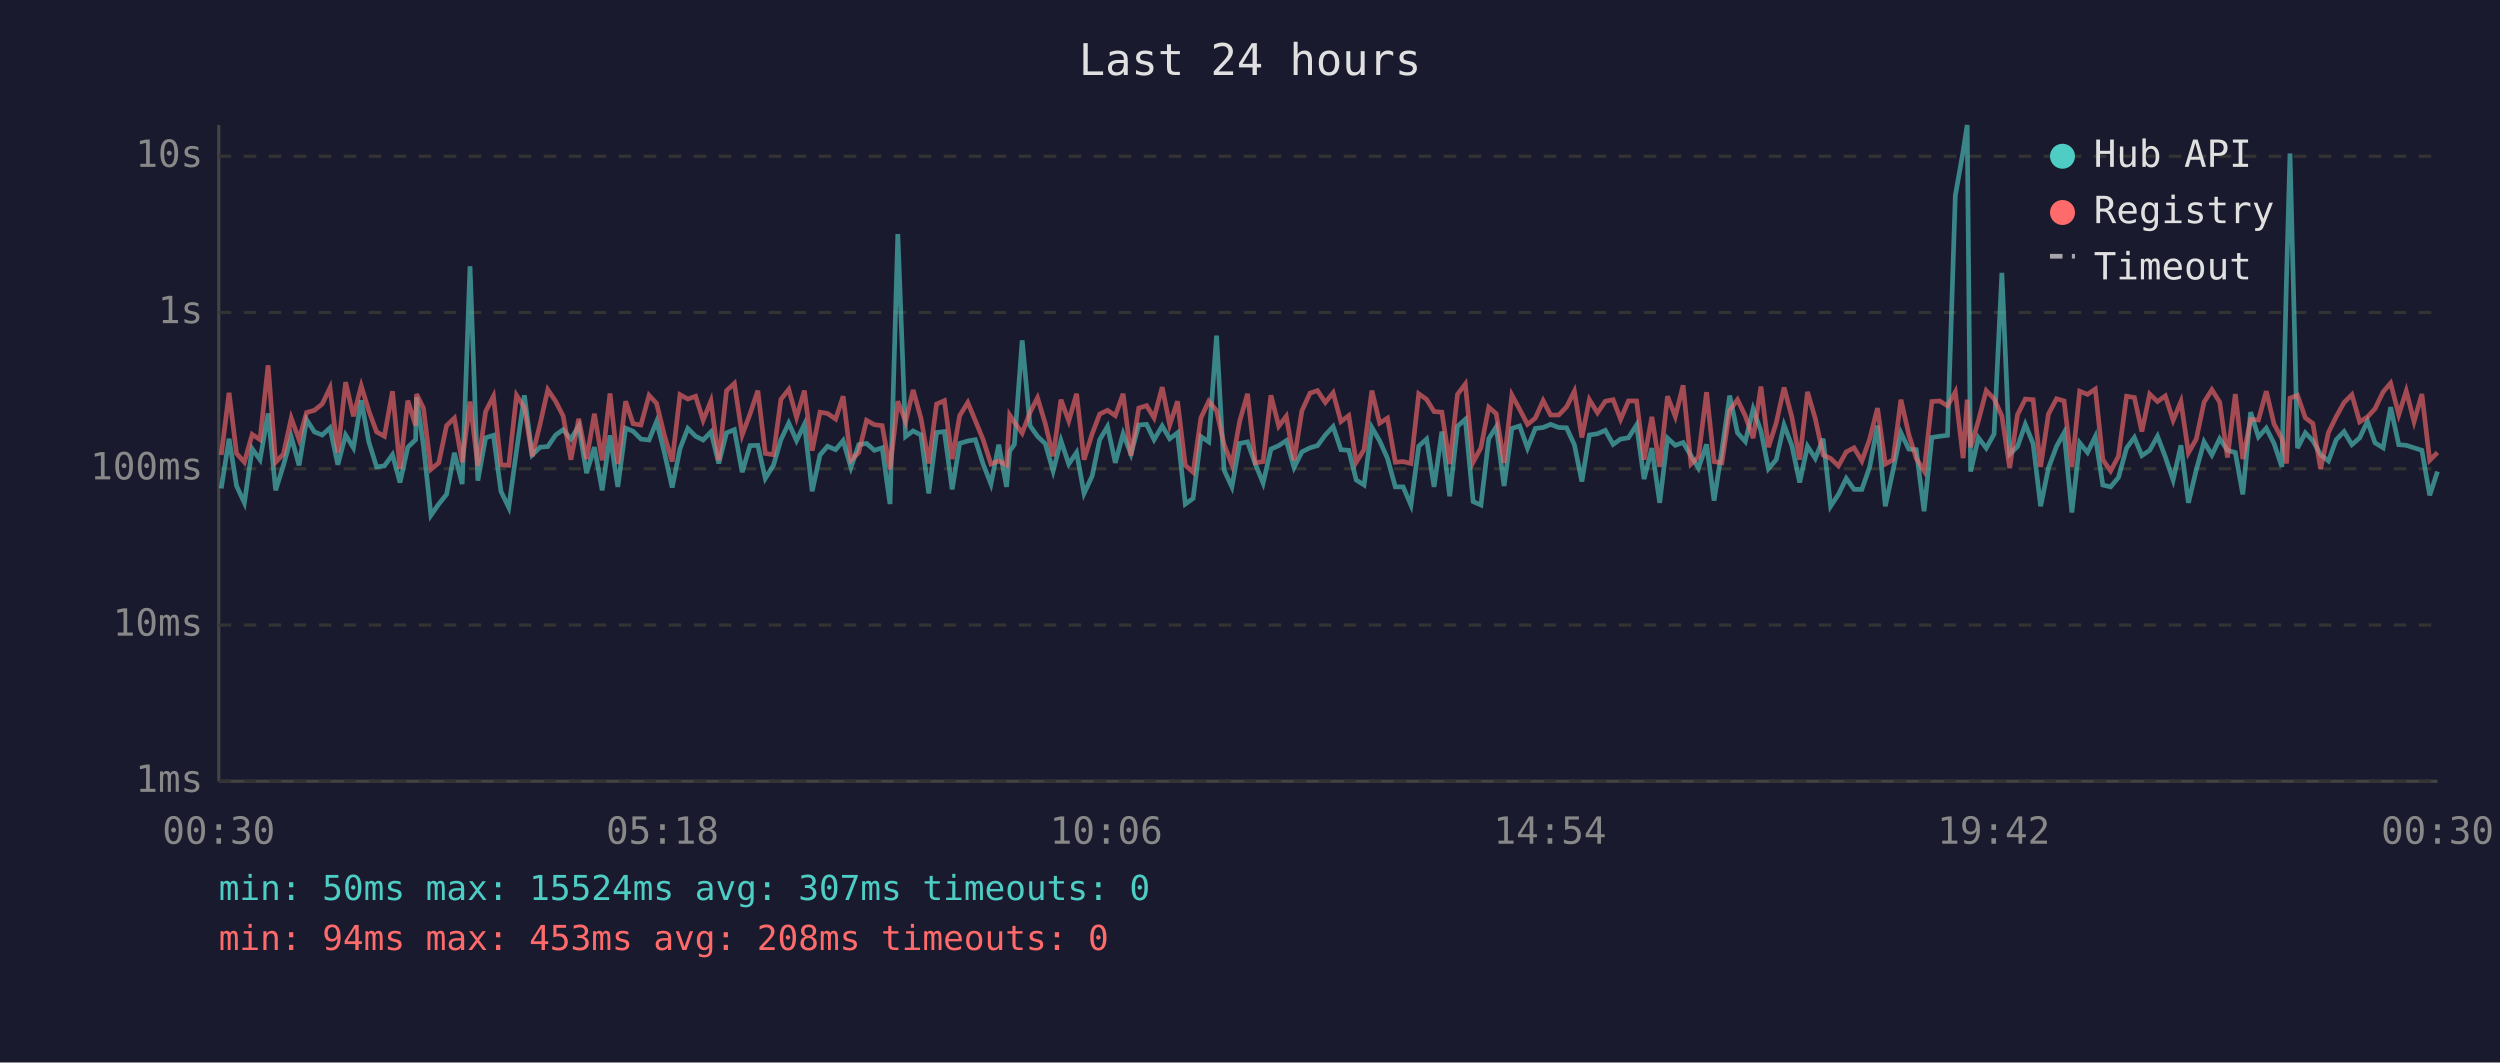
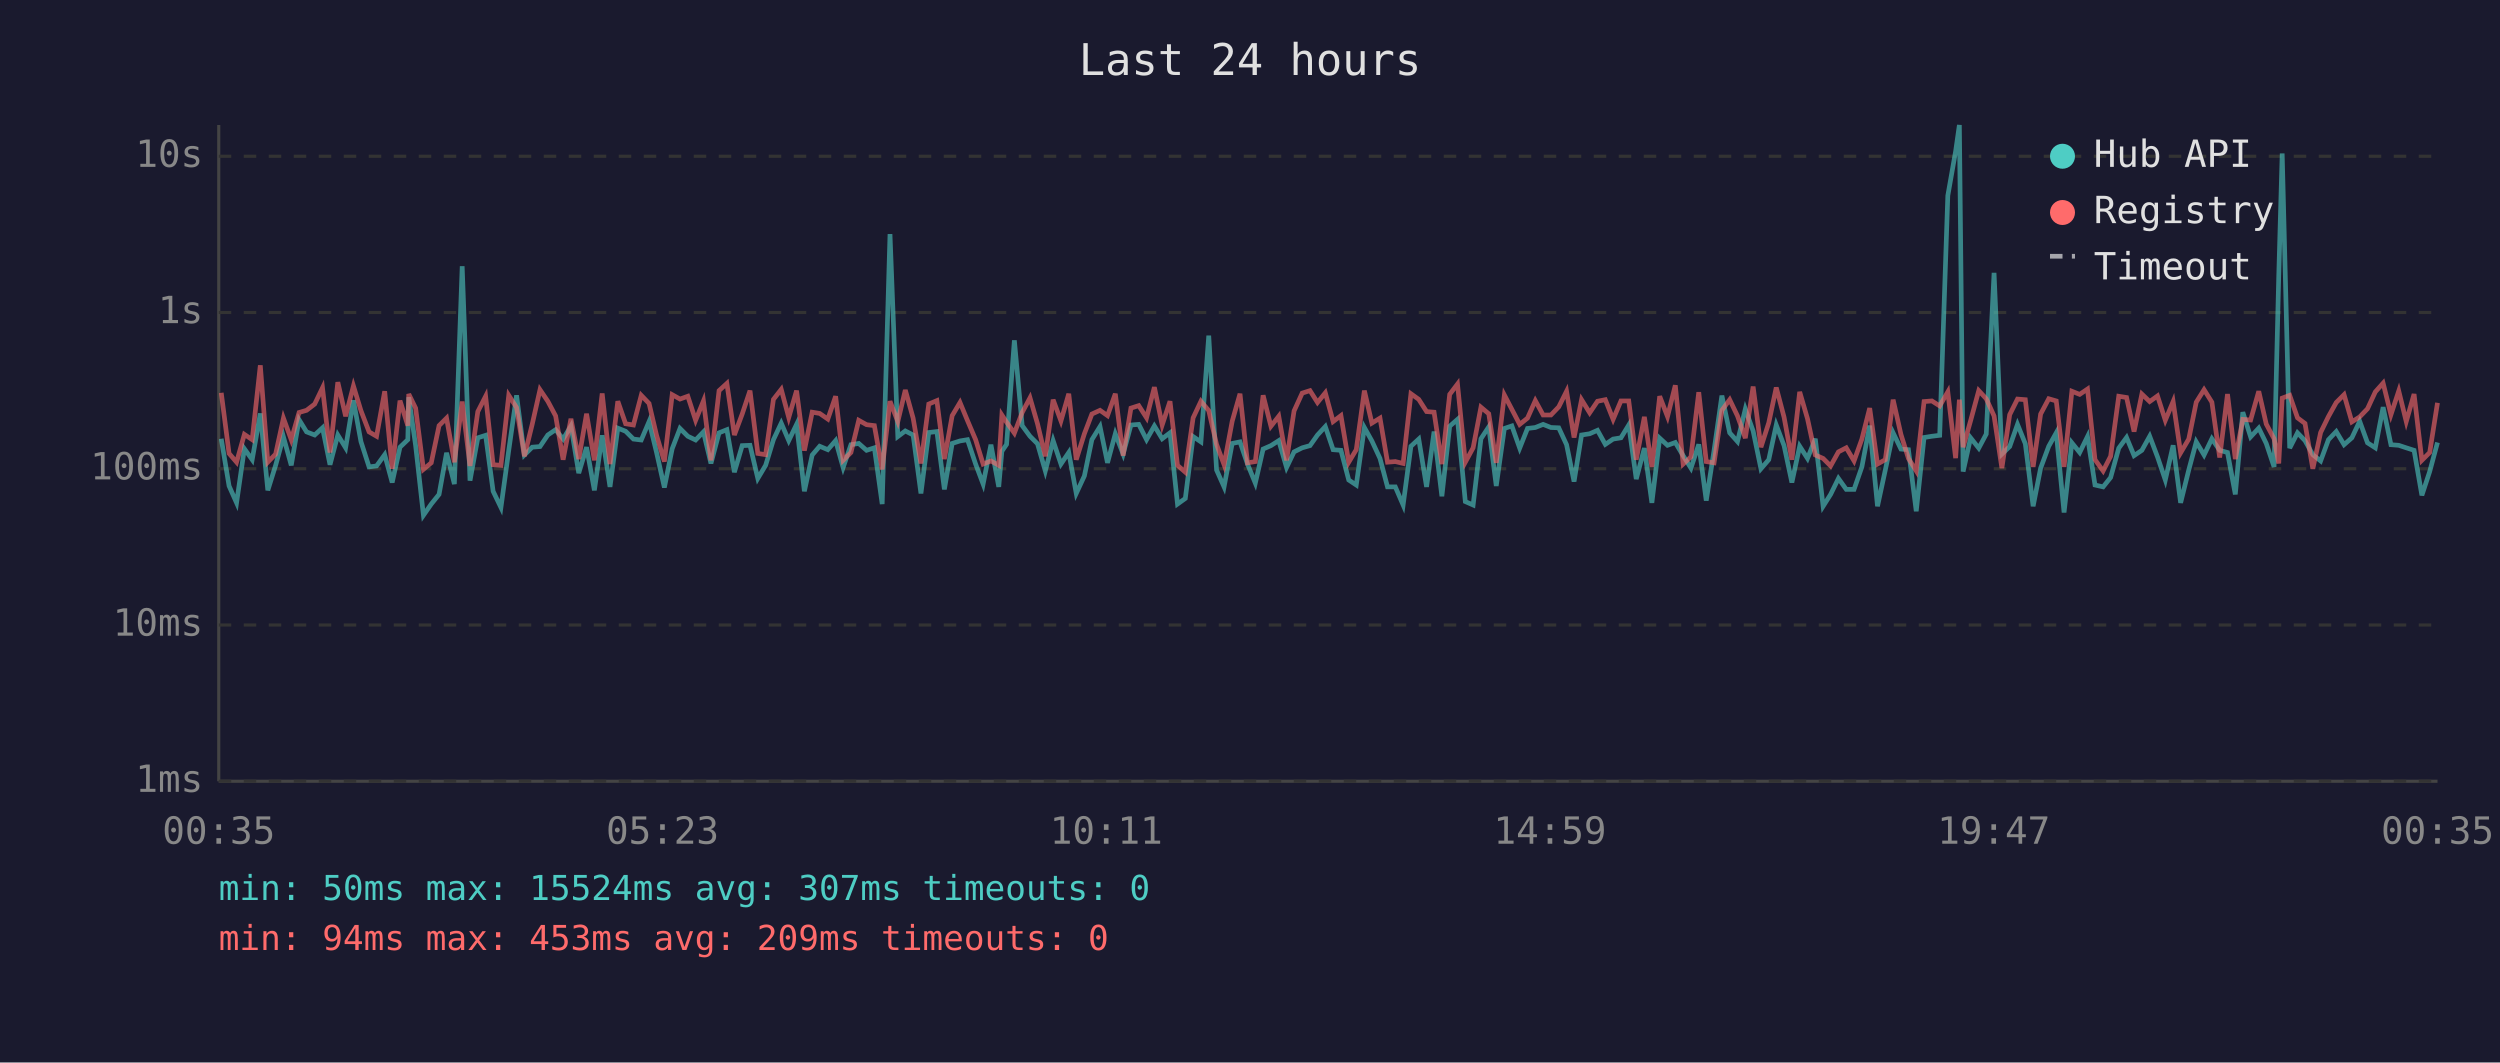
<svg xmlns="http://www.w3.org/2000/svg" viewBox="0 0 800 340" font-family="monospace" font-size="12">
  <rect width="800" height="340" fill="#1a1a2e" />
  <text x="400" y="24" fill="#e0e0e0" font-size="14" text-anchor="middle">Last 24 hours</text>
  <line x1="70" y1="40" x2="70" y2="250" stroke="#444" stroke-width="1" />
  <line x1="70" y1="250" x2="780" y2="250" stroke="#444" stroke-width="1" />
  <line x1="70" y1="250" x2="780" y2="250" stroke="#333" stroke-width="1" stroke-dasharray="4" />
  <text x="65" y="250" fill="#888" text-anchor="end" dominant-baseline="middle">1ms</text>
  <line x1="70" y1="200" x2="780" y2="200" stroke="#333" stroke-width="1" stroke-dasharray="4" />
  <text x="65" y="200" fill="#888" text-anchor="end" dominant-baseline="middle">10ms</text>
  <line x1="70" y1="150" x2="780" y2="150" stroke="#333" stroke-width="1" stroke-dasharray="4" />
  <text x="65" y="150" fill="#888" text-anchor="end" dominant-baseline="middle">100ms</text>
  <line x1="70" y1="100" x2="780" y2="100" stroke="#333" stroke-width="1" stroke-dasharray="4" />
  <text x="65" y="100" fill="#888" text-anchor="end" dominant-baseline="middle">1s</text>
  <line x1="70" y1="50" x2="780" y2="50" stroke="#333" stroke-width="1" stroke-dasharray="4" />
  <text x="65" y="50" fill="#888" text-anchor="end" dominant-baseline="middle">10s</text>
-   <text x="70" y="270" fill="#888" text-anchor="middle">00:30</text>
-   <text x="212" y="270" fill="#888" text-anchor="middle">05:18</text>
-   <text x="354" y="270" fill="#888" text-anchor="middle">10:06</text>
-   <text x="496" y="270" fill="#888" text-anchor="middle">14:54</text>
-   <text x="638" y="270" fill="#888" text-anchor="middle">19:42</text>
-   <text x="780" y="270" fill="#888" text-anchor="middle">00:30</text>
-   <polyline points="70.8,156.3 73.3,140.4 75.7,155.5 78.2,160.9 80.7,143.6 83.2,147.1 85.8,132.3 88.2,156.9 90.7,148.9 93.2,139.8 95.7,148.9 98.1,134.3 100.6,138.2 103.1,139.2 105.6,136.9 108.1,148.7 110.6,139.2 113.1,143.3 115.6,128.1 118.0,141.3 120.5,149.4 123.0,149.1 125.6,145.5 128.0,154.4 130.5,143.1 133.0,140.7 133.3,127.1 135.5,142.6 137.9,164.9 140.4,161.3 142.9,158.2 145.4,144.9 147.9,154.9 150.4,85.2 152.9,153.8 155.4,140.1 157.9,139.3 160.3,157.2 162.8,162.4 165.3,144.1 167.8,126.5 170.3,145.6 172.8,143.1 175.3,142.9 177.8,139.2 180.2,137.5 182.7,140.5 185.2,136.3 187.7,151.4 190.2,143.1 192.7,156.9 195.2,139.3 197.7,155.8 200.2,137.0 202.6,138.0 205.1,140.5 207.7,140.8 210.1,134.9 212.6,144.8 215.1,156.0 217.6,143.6 220.1,137.1 222.6,139.6 225.0,140.8 227.5,138.2 230.0,148.3 232.5,138.5 235.0,137.5 237.5,151.1 240.0,142.6 242.5,142.5 244.9,153.1 247.5,148.9 249.9,140.7 252.4,135.4 254.9,141.0 257.4,135.8 259.9,157.2 262.4,145.6 264.8,142.8 267.4,143.9 269.8,141.0 272.3,149.6 274.8,142.3 277.3,141.9 279.8,144.1 282.3,143.3 284.8,161.3 287.3,74.9 289.8,139.7 292.2,137.9 294.7,139.2 297.2,157.9 299.7,138.4 302.2,138.1 304.7,156.6 307.1,141.9 309.7,141.1 312.1,140.7 314.6,148.5 317.1,154.9 319.6,142.3 322.1,155.8 323.1,144.4 324.6,142.2 327.1,108.9 329.6,136.2 332.0,139.6 334.5,142.0 337.0,150.7 339.5,141.0 342.0,148.5 344.5,144.8 346.9,157.9 349.5,152.3 351.9,140.7 354.4,136.5 356.9,148.1 359.4,138.8 361.9,145.3 364.4,136.0 366.9,135.8 369.3,140.7 371.9,136.3 374.3,140.4 376.8,138.5 379.3,161.3 381.8,159.5 384.3,139.7 386.8,141.4 389.3,107.4 391.7,150.4 394.2,155.8 396.7,141.9 399.2,141.4 401.7,148.5 404.2,154.6 406.7,143.7 409.2,142.6 411.6,141.0 414.1,149.6 416.6,144.6 419.2,143.3 421.6,142.6 424.1,139.2 426.6,136.5 429.1,143.9 431.6,144.1 434.0,153.6 436.5,155.2 439.0,136.8 441.5,141.1 444.0,146.7 446.5,155.8 449.0,155.8 451.5,161.6 454.0,142.8 456.5,140.5 458.9,155.8 461.4,138.1 463.9,158.8 466.4,136.4 468.9,134.2 471.4,160.5 473.9,161.6 476.4,140.4 478.8,136.6 481.3,155.5 483.8,137.1 486.3,136.3 488.8,143.4 491.3,137.1 493.8,136.8 496.2,135.8 498.8,136.8 501.3,136.9 503.8,142.3 506.2,154.1 508.6,139.2 511.2,138.8 513.7,137.7 516.2,142.2 518.6,140.5 521.1,140.1 523.7,136.0 526.1,153.3 528.6,143.4 531.1,160.9 533.6,140.2 536.1,142.5 538.6,141.6 541.1,145.8 543.5,149.8 546.1,142.2 548.5,160.2 551.0,144.1 553.5,126.6 556.0,138.5 558.5,141.3 561.0,130.9 563.5,137.9 565.9,150.0 568.4,147.1 570.9,136.0 573.4,142.6 575.9,154.4 578.4,142.8 580.9,146.7 583.4,140.4 585.8,162.0 588.3,158.2 590.8,153.1 593.3,156.6 595.8,156.6 598.3,149.4 600.8,136.2 603.3,162.0 605.8,150.4 608.3,138.5 610.8,143.7 613.2,143.9 615.7,163.6 618.2,140.0 620.7,139.6 623.2,139.3 625.7,62.6 628.2,48.4 629.5,40.0 630.6,150.9 633.1,140.1 635.6,143.4 638.1,138.9 640.6,87.3 643.1,145.3 645.6,142.9 648.1,135.8 650.6,142.0 653.0,162.0 655.5,149.8 658.1,142.8 660.5,138.5 663.0,164.0 665.5,141.7 668.0,144.8 670.5,139.7 672.9,155.2 675.4,155.8 677.9,152.8 680.5,143.4 683.0,140.0 685.4,145.8 687.9,144.1 690.4,139.6 692.9,146.2 695.4,153.6 697.9,142.5 700.3,160.9 702.8,150.4 705.3,141.4 707.8,145.6 710.3,140.4 712.8,144.1 715.3,144.8 717.7,158.2 720.2,131.9 722.7,139.8 725.2,137.0 727.7,141.9 730.2,149.4 731.7,88.2 732.8,49.1 735.2,143.4 737.7,138.5 740.1,141.0 742.6,145.5 745.1,147.5 747.6,140.7 750.1,138.1 752.6,142.3 755.1,140.1 757.6,134.8 760.0,141.7 762.6,143.3 765.0,130.3 767.6,142.3 770.0,142.5 772.5,143.3 775.0,144.1 777.5,158.5 780.0,150.9" fill="none" stroke="#4ecdc4" stroke-width="1.5" opacity="0.6" />
-   <polyline points="70.8,145.6 73.3,125.7 75.7,145.1 78.2,147.9 80.7,139.0 83.2,140.7 85.8,116.9 88.2,147.9 90.7,145.3 93.2,133.8 95.7,140.7 98.1,132.0 100.6,131.3 103.1,129.3 105.6,124.1 108.1,144.8 110.6,122.3 113.1,133.2 115.6,123.5 118.0,131.4 120.5,138.2 123.0,139.6 125.6,125.2 128.0,150.0 130.5,128.2 133.0,136.2 133.3,126.1 135.5,130.6 137.9,150.2 140.4,148.1 142.9,136.2 145.4,133.8 147.9,147.9 150.4,128.5 152.9,149.1 155.4,131.7 157.9,126.8 160.3,148.7 162.8,148.9 165.3,126.5 167.8,130.4 170.3,146.0 172.8,135.8 175.3,124.7 177.8,128.4 180.2,133.1 182.7,147.1 185.2,134.0 187.7,146.9 190.2,132.4 192.7,147.3 195.2,125.9 197.7,148.5 200.2,128.4 202.6,135.6 205.1,136.0 207.7,126.5 210.1,129.1 212.6,139.3 215.1,147.7 217.6,126.3 220.1,127.7 222.6,126.8 225.0,134.5 227.5,128.3 230.0,147.3 232.5,125.0 235.0,122.7 237.5,139.2 240.0,132.5 242.5,125.0 244.9,145.1 247.5,145.5 249.9,127.8 252.4,124.6 254.9,133.6 257.4,125.0 259.9,144.2 262.4,131.9 264.8,132.3 267.4,134.1 269.8,126.8 272.3,147.3 274.8,144.8 277.3,134.5 279.8,135.9 282.3,136.2 284.8,150.2 287.3,128.4 289.8,134.9 292.2,124.8 294.7,133.8 297.2,148.3 299.7,129.3 302.2,128.2 304.7,146.9 307.1,133.0 309.7,128.8 312.1,134.6 314.6,140.7 317.1,148.5 319.6,147.5 322.1,148.9 323.1,132.8 324.6,135.1 327.1,138.6 329.6,132.0 332.0,127.3 334.5,135.6 337.0,146.0 339.5,127.9 342.0,134.7 344.5,126.0 346.9,147.1 349.5,138.8 351.9,132.5 354.4,131.3 356.9,133.0 359.4,126.0 361.9,145.8 364.4,130.6 366.9,129.8 369.3,133.7 371.9,123.9 374.3,136.0 376.8,128.4 379.3,148.9 381.8,151.1 384.3,133.7 386.8,128.4 389.3,131.4 391.7,142.2 394.2,148.7 396.7,134.8 399.2,126.0 401.7,148.1 404.2,147.7 406.7,126.5 409.2,136.4 411.6,133.2 414.1,147.3 416.6,131.5 419.2,125.8 421.6,125.0 424.1,128.8 426.6,125.7 429.1,134.9 431.6,133.0 434.0,147.9 436.5,143.9 439.0,125.0 441.5,135.4 444.0,133.8 446.5,147.9 449.0,147.7 451.5,148.3 454.0,126.0 456.5,127.8 458.9,131.7 461.4,131.9 463.9,148.5 466.4,126.2 468.9,122.9 471.4,147.9 473.9,143.3 476.4,130.3 478.8,132.4 481.3,148.1 483.8,126.4 486.3,131.0 488.8,135.8 491.3,133.8 493.8,128.2 496.2,132.8 498.8,132.8 501.3,130.2 503.8,125.2 506.2,140.0 508.6,127.9 511.2,132.1 513.7,128.4 516.2,127.9 518.6,134.2 521.1,128.3 523.7,128.3 526.1,147.1 528.6,133.4 531.1,149.4 533.6,126.8 536.1,133.3 538.6,123.3 541.1,148.5 543.5,146.2 546.1,125.5 548.5,147.7 551.0,148.1 553.5,131.3 556.0,127.9 558.5,133.1 561.0,140.2 563.5,123.7 565.9,143.1 568.4,135.3 570.9,124.0 573.4,133.5 575.9,147.1 578.4,125.4 580.9,134.0 583.4,145.6 585.8,146.7 588.3,149.1 590.8,144.6 593.3,143.3 595.8,147.5 598.3,140.5 600.8,130.6 603.3,148.5 605.8,147.1 608.3,127.9 610.8,139.0 613.2,146.7 615.7,150.7 618.2,128.5 620.7,128.3 623.2,129.9 625.7,125.4 628.2,146.6 629.5,127.9 630.6,143.1 633.1,134.6 635.6,125.0 638.1,127.6 640.6,133.1 643.1,149.8 645.6,132.7 648.1,127.7 650.6,127.9 653.0,149.4 655.5,132.5 658.1,127.6 660.5,128.3 663.0,149.4 665.5,125.2 668.0,126.2 670.5,124.5 672.9,147.1 675.4,150.7 677.9,146.0 680.5,126.8 683.0,127.2 685.4,138.1 687.9,126.1 690.4,128.5 692.9,126.7 695.4,134.5 697.9,128.5 700.3,144.9 702.8,140.5 705.3,128.7 707.8,124.7 710.3,128.7 712.8,146.4 715.3,126.1 717.7,146.9 720.2,134.2 722.7,134.4 725.2,125.2 727.7,135.7 730.2,140.4 731.7,148.3 732.8,127.4 735.2,126.5 737.7,133.7 740.1,135.5 742.6,150.0 745.1,138.4 747.6,133.3 750.1,128.8 752.6,126.3 755.1,135.0 757.6,133.4 760.0,130.8 762.6,125.4 765.0,122.6 767.6,132.7 770.0,125.1 772.5,134.9 775.0,126.1 777.5,147.3 780.0,144.8" fill="none" stroke="#ff6b6b" stroke-width="1.5" opacity="0.6" />
+   <text x="70" y="270" fill="#888" text-anchor="middle">00:35</text>
+   <text x="212" y="270" fill="#888" text-anchor="middle">05:23</text>
+   <text x="354" y="270" fill="#888" text-anchor="middle">10:11</text>
+   <text x="496" y="270" fill="#888" text-anchor="middle">14:59</text>
+   <text x="638" y="270" fill="#888" text-anchor="middle">19:47</text>
+   <text x="780" y="270" fill="#888" text-anchor="middle">00:35</text>
+   <polyline points="70.8,140.4 73.3,155.5 75.7,160.9 78.2,143.6 80.7,147.1 83.3,132.3 85.7,156.9 88.2,148.9 90.7,139.8 93.2,148.9 95.7,134.3 98.1,138.2 100.7,139.2 103.2,136.9 105.6,148.7 108.1,139.2 110.6,143.3 113.1,128.1 115.5,141.3 118.1,149.4 120.5,149.1 123.1,145.5 125.5,154.4 128.0,143.1 130.5,140.7 130.8,127.1 133.0,142.6 135.5,164.9 138.0,161.3 140.5,158.2 142.9,144.9 145.4,154.9 147.9,85.2 150.4,153.8 152.9,140.1 155.4,139.3 157.8,157.2 160.3,162.4 162.8,144.1 165.3,126.5 167.8,145.6 170.3,143.1 172.8,142.9 175.3,139.2 177.8,137.5 180.2,140.5 182.7,136.3 185.2,151.4 187.7,143.1 190.2,156.9 192.7,139.3 195.2,155.8 197.7,137.0 200.2,138.0 202.7,140.5 205.2,140.8 207.7,134.9 210.1,144.8 212.6,156.0 215.1,143.6 217.6,137.1 220.1,139.6 222.6,140.8 225.1,138.2 227.5,148.3 230.1,138.5 232.6,137.5 235.0,151.1 237.5,142.6 240.0,142.5 242.5,153.1 245.0,148.9 247.5,140.7 250.0,135.4 252.4,141.0 254.9,135.8 257.4,157.2 259.9,145.6 262.3,142.8 264.9,143.9 267.4,141.0 269.8,149.6 272.3,142.3 274.8,141.9 277.3,144.1 279.8,143.3 282.3,161.3 284.8,74.9 287.3,139.7 289.7,137.9 292.2,139.2 294.7,157.9 297.2,138.4 299.8,138.1 302.2,156.6 304.7,141.9 307.2,141.1 309.6,140.7 312.2,148.5 314.6,154.9 317.1,142.3 319.6,155.8 320.6,144.4 322.1,142.2 324.6,108.9 327.1,136.2 329.6,139.6 332.0,142.0 334.5,150.7 337.0,141.0 339.5,148.5 342.0,144.8 344.4,157.9 347.0,152.3 349.4,140.7 352.0,136.5 354.4,148.1 356.9,138.8 359.4,145.3 361.9,136.0 364.4,135.8 366.9,140.7 369.4,136.3 371.9,140.4 374.4,138.5 376.8,161.3 379.3,159.5 381.8,139.7 384.3,141.4 386.8,107.4 389.3,150.4 391.7,155.8 394.3,141.9 396.8,141.4 399.2,148.5 401.7,154.6 404.2,143.7 406.7,142.6 409.2,141.0 411.7,149.6 414.1,144.6 416.7,143.3 419.2,142.6 421.6,139.2 424.1,136.5 426.6,143.9 429.1,144.1 431.6,153.6 434.0,155.2 436.6,136.8 439.0,141.1 441.6,146.7 444.0,155.8 446.5,155.8 449.0,161.6 451.5,142.8 454.0,140.5 456.5,155.8 458.9,138.1 461.4,158.8 463.9,136.4 466.4,134.2 468.9,160.5 471.4,161.6 473.9,140.4 476.4,136.6 478.8,155.5 481.4,137.1 483.8,136.3 486.3,143.4 488.8,137.1 491.3,136.8 493.8,135.8 496.3,136.8 498.8,136.9 501.3,142.3 503.7,154.1 506.1,139.2 508.7,138.8 511.2,137.7 513.7,142.2 516.2,140.5 518.7,140.1 521.2,136.0 523.6,153.3 526.2,143.4 528.6,160.9 531.1,140.2 533.6,142.5 536.1,141.6 538.6,145.8 541.1,149.8 543.6,142.2 546.0,160.2 548.5,144.1 551.0,126.6 553.5,138.5 556.0,141.3 558.5,130.9 561.0,137.9 563.5,150.0 566.0,147.1 568.4,136.0 570.9,142.6 573.4,154.4 575.9,142.8 578.4,146.7 580.9,140.4 583.4,162.0 585.8,158.2 588.3,153.1 590.8,156.6 593.3,156.6 595.8,149.4 598.3,136.2 600.8,162.0 603.3,150.4 605.8,138.5 608.3,143.7 610.7,143.9 613.2,163.6 615.7,140.0 618.2,139.6 620.7,139.3 623.3,62.6 625.8,48.4 627.0,40.0 628.2,150.9 630.6,140.1 633.2,143.4 635.6,138.9 638.1,87.3 640.6,145.3 643.1,142.9 645.6,135.8 648.1,142.0 650.6,162.0 653.0,149.8 655.6,142.8 658.0,138.5 660.5,164.0 663.0,141.7 665.5,144.8 668.0,139.7 670.4,155.2 673.0,155.8 675.4,152.8 678.0,143.4 680.5,140.0 682.9,145.8 685.4,144.1 687.9,139.6 690.4,146.2 692.9,153.6 695.4,142.5 697.8,160.9 700.4,150.4 702.8,141.4 705.3,145.6 707.8,140.4 710.3,144.1 712.8,144.8 715.3,158.2 717.7,131.9 720.2,139.8 722.8,137.0 725.2,141.9 727.7,149.4 729.2,88.2 730.3,49.1 732.7,143.4 735.2,138.5 737.6,141.0 740.1,145.5 742.6,147.5 745.1,140.7 747.6,138.1 750.1,142.3 752.6,140.1 755.1,134.8 757.6,141.7 760.1,143.3 762.6,130.3 765.1,142.3 767.6,142.5 770.0,143.3 772.5,144.1 775.0,158.5 777.5,150.9 780.0,141.6" fill="none" stroke="#4ecdc4" stroke-width="1.5" opacity="0.6" />
+   <polyline points="70.8,125.7 73.3,145.1 75.7,147.9 78.2,139.0 80.7,140.7 83.3,116.9 85.7,147.9 88.2,145.3 90.7,133.8 93.2,140.7 95.7,132.0 98.1,131.3 100.7,129.3 103.2,124.1 105.6,144.8 108.1,122.3 110.6,133.2 113.1,123.5 115.5,131.4 118.1,138.2 120.5,139.6 123.1,125.2 125.5,150.0 128.0,128.2 130.5,136.2 130.8,126.1 133.0,130.6 135.5,150.2 138.0,148.1 140.5,136.2 142.9,133.8 145.4,147.9 147.9,128.5 150.4,149.1 152.9,131.7 155.4,126.8 157.8,148.7 160.3,148.9 162.8,126.5 165.3,130.4 167.8,146.0 170.3,135.8 172.8,124.7 175.3,128.4 177.8,133.1 180.2,147.1 182.7,134.0 185.2,146.9 187.7,132.4 190.2,147.3 192.7,125.9 195.2,148.5 197.7,128.4 200.2,135.6 202.7,136.0 205.2,126.5 207.7,129.1 210.1,139.3 212.6,147.7 215.1,126.3 217.6,127.7 220.1,126.8 222.6,134.5 225.1,128.3 227.5,147.3 230.1,125.0 232.6,122.7 235.0,139.2 237.5,132.5 240.0,125.0 242.5,145.1 245.0,145.5 247.5,127.8 250.0,124.6 252.4,133.6 254.9,125.0 257.4,144.2 259.9,131.9 262.3,132.3 264.9,134.1 267.4,126.8 269.8,147.3 272.3,144.8 274.8,134.5 277.3,135.9 279.8,136.2 282.3,150.2 284.8,128.4 287.3,134.9 289.7,124.8 292.2,133.8 294.7,148.3 297.2,129.3 299.8,128.2 302.2,146.9 304.7,133.0 307.2,128.8 309.6,134.6 312.2,140.7 314.6,148.5 317.1,147.5 319.6,148.9 320.6,132.8 322.1,135.1 324.6,138.6 327.1,132.0 329.6,127.3 332.0,135.6 334.5,146.0 337.0,127.9 339.5,134.7 342.0,126.0 344.4,147.1 347.0,138.8 349.4,132.5 352.0,131.3 354.4,133.0 356.9,126.0 359.4,145.8 361.9,130.6 364.4,129.8 366.9,133.7 369.4,123.9 371.9,136.0 374.4,128.4 376.8,148.9 379.3,151.1 381.8,133.7 384.3,128.4 386.8,131.4 389.3,142.2 391.7,148.7 394.3,134.8 396.8,126.0 399.2,148.1 401.7,147.7 404.2,126.5 406.7,136.4 409.2,133.2 411.7,147.3 414.1,131.5 416.7,125.8 419.2,125.0 421.6,128.8 424.1,125.7 426.6,134.9 429.1,133.0 431.6,147.9 434.0,143.9 436.6,125.0 439.0,135.4 441.6,133.8 444.0,147.9 446.5,147.7 449.0,148.3 451.5,126.0 454.0,127.8 456.5,131.7 458.9,131.9 461.4,148.5 463.9,126.2 466.4,122.9 468.9,147.9 471.4,143.3 473.9,130.3 476.4,132.4 478.8,148.1 481.4,126.4 483.8,131.0 486.3,135.8 488.8,133.8 491.3,128.2 493.8,132.8 496.3,132.8 498.8,130.2 501.3,125.2 503.7,140.0 506.1,127.9 508.7,132.1 511.2,128.4 513.7,127.9 516.2,134.2 518.7,128.3 521.2,128.3 523.6,147.1 526.2,133.4 528.6,149.4 531.1,126.8 533.6,133.3 536.1,123.3 538.6,148.5 541.1,146.2 543.6,125.5 546.0,147.7 548.5,148.1 551.0,131.3 553.5,127.9 556.0,133.1 558.5,140.2 561.0,123.7 563.5,143.1 566.0,135.3 568.4,124.0 570.9,133.5 573.4,147.1 575.9,125.4 578.4,134.0 580.9,145.6 583.4,146.7 585.8,149.1 588.3,144.6 590.8,143.3 593.3,147.5 595.8,140.5 598.3,130.6 600.8,148.5 603.3,147.1 605.8,127.9 608.3,139.0 610.7,146.7 613.2,150.7 615.7,128.5 618.2,128.3 620.7,129.9 623.3,125.4 625.8,146.6 627.0,127.9 628.2,143.1 630.6,134.6 633.2,125.0 635.6,127.6 638.1,133.1 640.6,149.8 643.1,132.7 645.6,127.7 648.1,127.9 650.6,149.4 653.0,132.5 655.6,127.6 658.0,128.3 660.5,149.4 663.0,125.2 665.5,126.2 668.0,124.5 670.4,147.1 673.0,150.7 675.4,146.0 678.0,126.8 680.5,127.2 682.9,138.1 685.4,126.1 687.9,128.5 690.4,126.7 692.9,134.5 695.4,128.5 697.8,144.9 700.4,140.5 702.8,128.7 705.3,124.7 707.8,128.7 710.3,146.4 712.8,126.1 715.3,146.9 717.7,134.2 720.2,134.4 722.8,125.2 725.2,135.7 727.7,140.4 729.2,148.3 730.3,127.4 732.7,126.5 735.2,133.7 737.6,135.5 740.1,150.0 742.6,138.4 745.1,133.3 747.6,128.8 750.1,126.3 752.6,135.0 755.1,133.4 757.6,130.8 760.1,125.4 762.6,122.6 765.1,132.7 767.6,125.1 770.0,134.9 772.5,126.1 775.0,147.3 777.5,144.8 780.0,128.9" fill="none" stroke="#ff6b6b" stroke-width="1.5" opacity="0.6" />
  <circle cx="660" cy="50" r="4" fill="#4ecdc4" />
  <text x="670" y="50" fill="#e0e0e0" dominant-baseline="middle">Hub API</text>
  <circle cx="660" cy="68" r="4" fill="#ff6b6b" />
  <text x="670" y="68" fill="#e0e0e0" dominant-baseline="middle">Registry</text>
  <line x1="656" y1="82" x2="664" y2="82" stroke="#e0e0e0" stroke-width="1.5" stroke-dasharray="4,3" opacity="0.7" />
  <text x="670" y="86" fill="#e0e0e0" dominant-baseline="middle">Timeout</text>
  <text x="70" y="288" fill="#4ecdc4" font-size="11">min: 50ms  max: 15524ms  avg: 307ms  timeouts: 0</text>
-   <text x="70" y="304" fill="#ff6b6b" font-size="11">min: 94ms  max: 453ms  avg: 208ms  timeouts: 0</text>
+   <text x="70" y="304" fill="#ff6b6b" font-size="11">min: 94ms  max: 453ms  avg: 209ms  timeouts: 0</text>
</svg>
